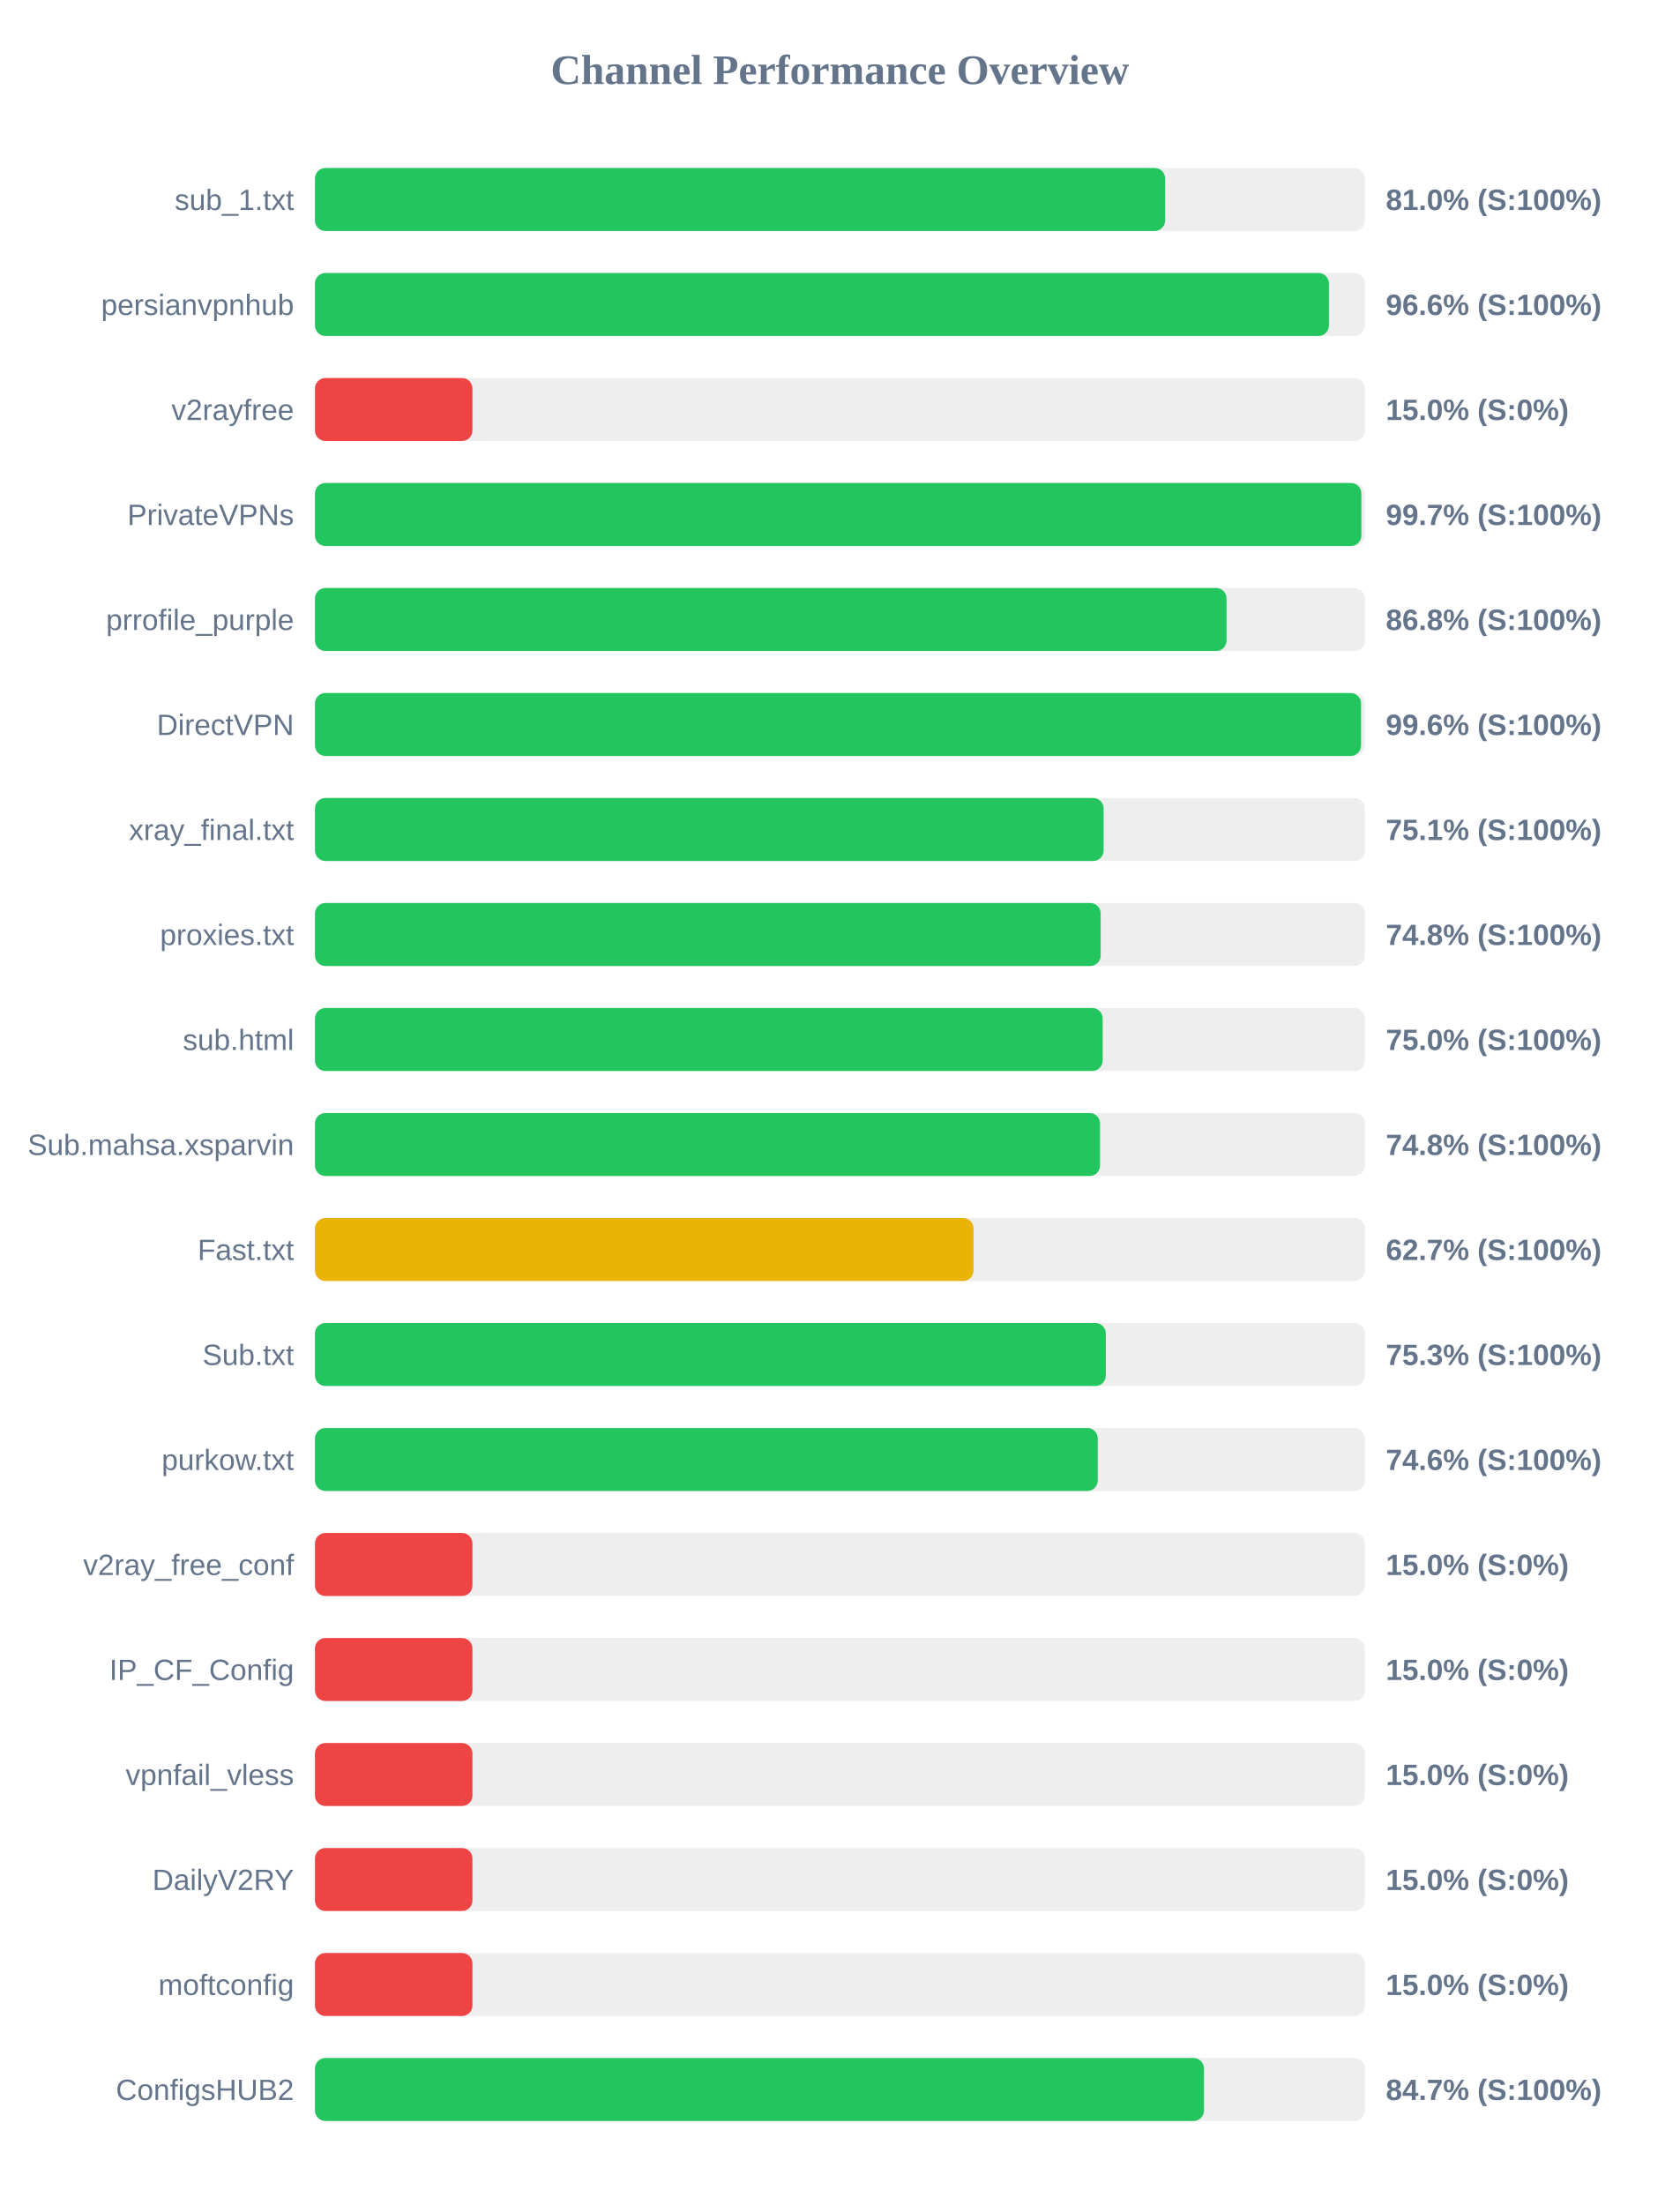
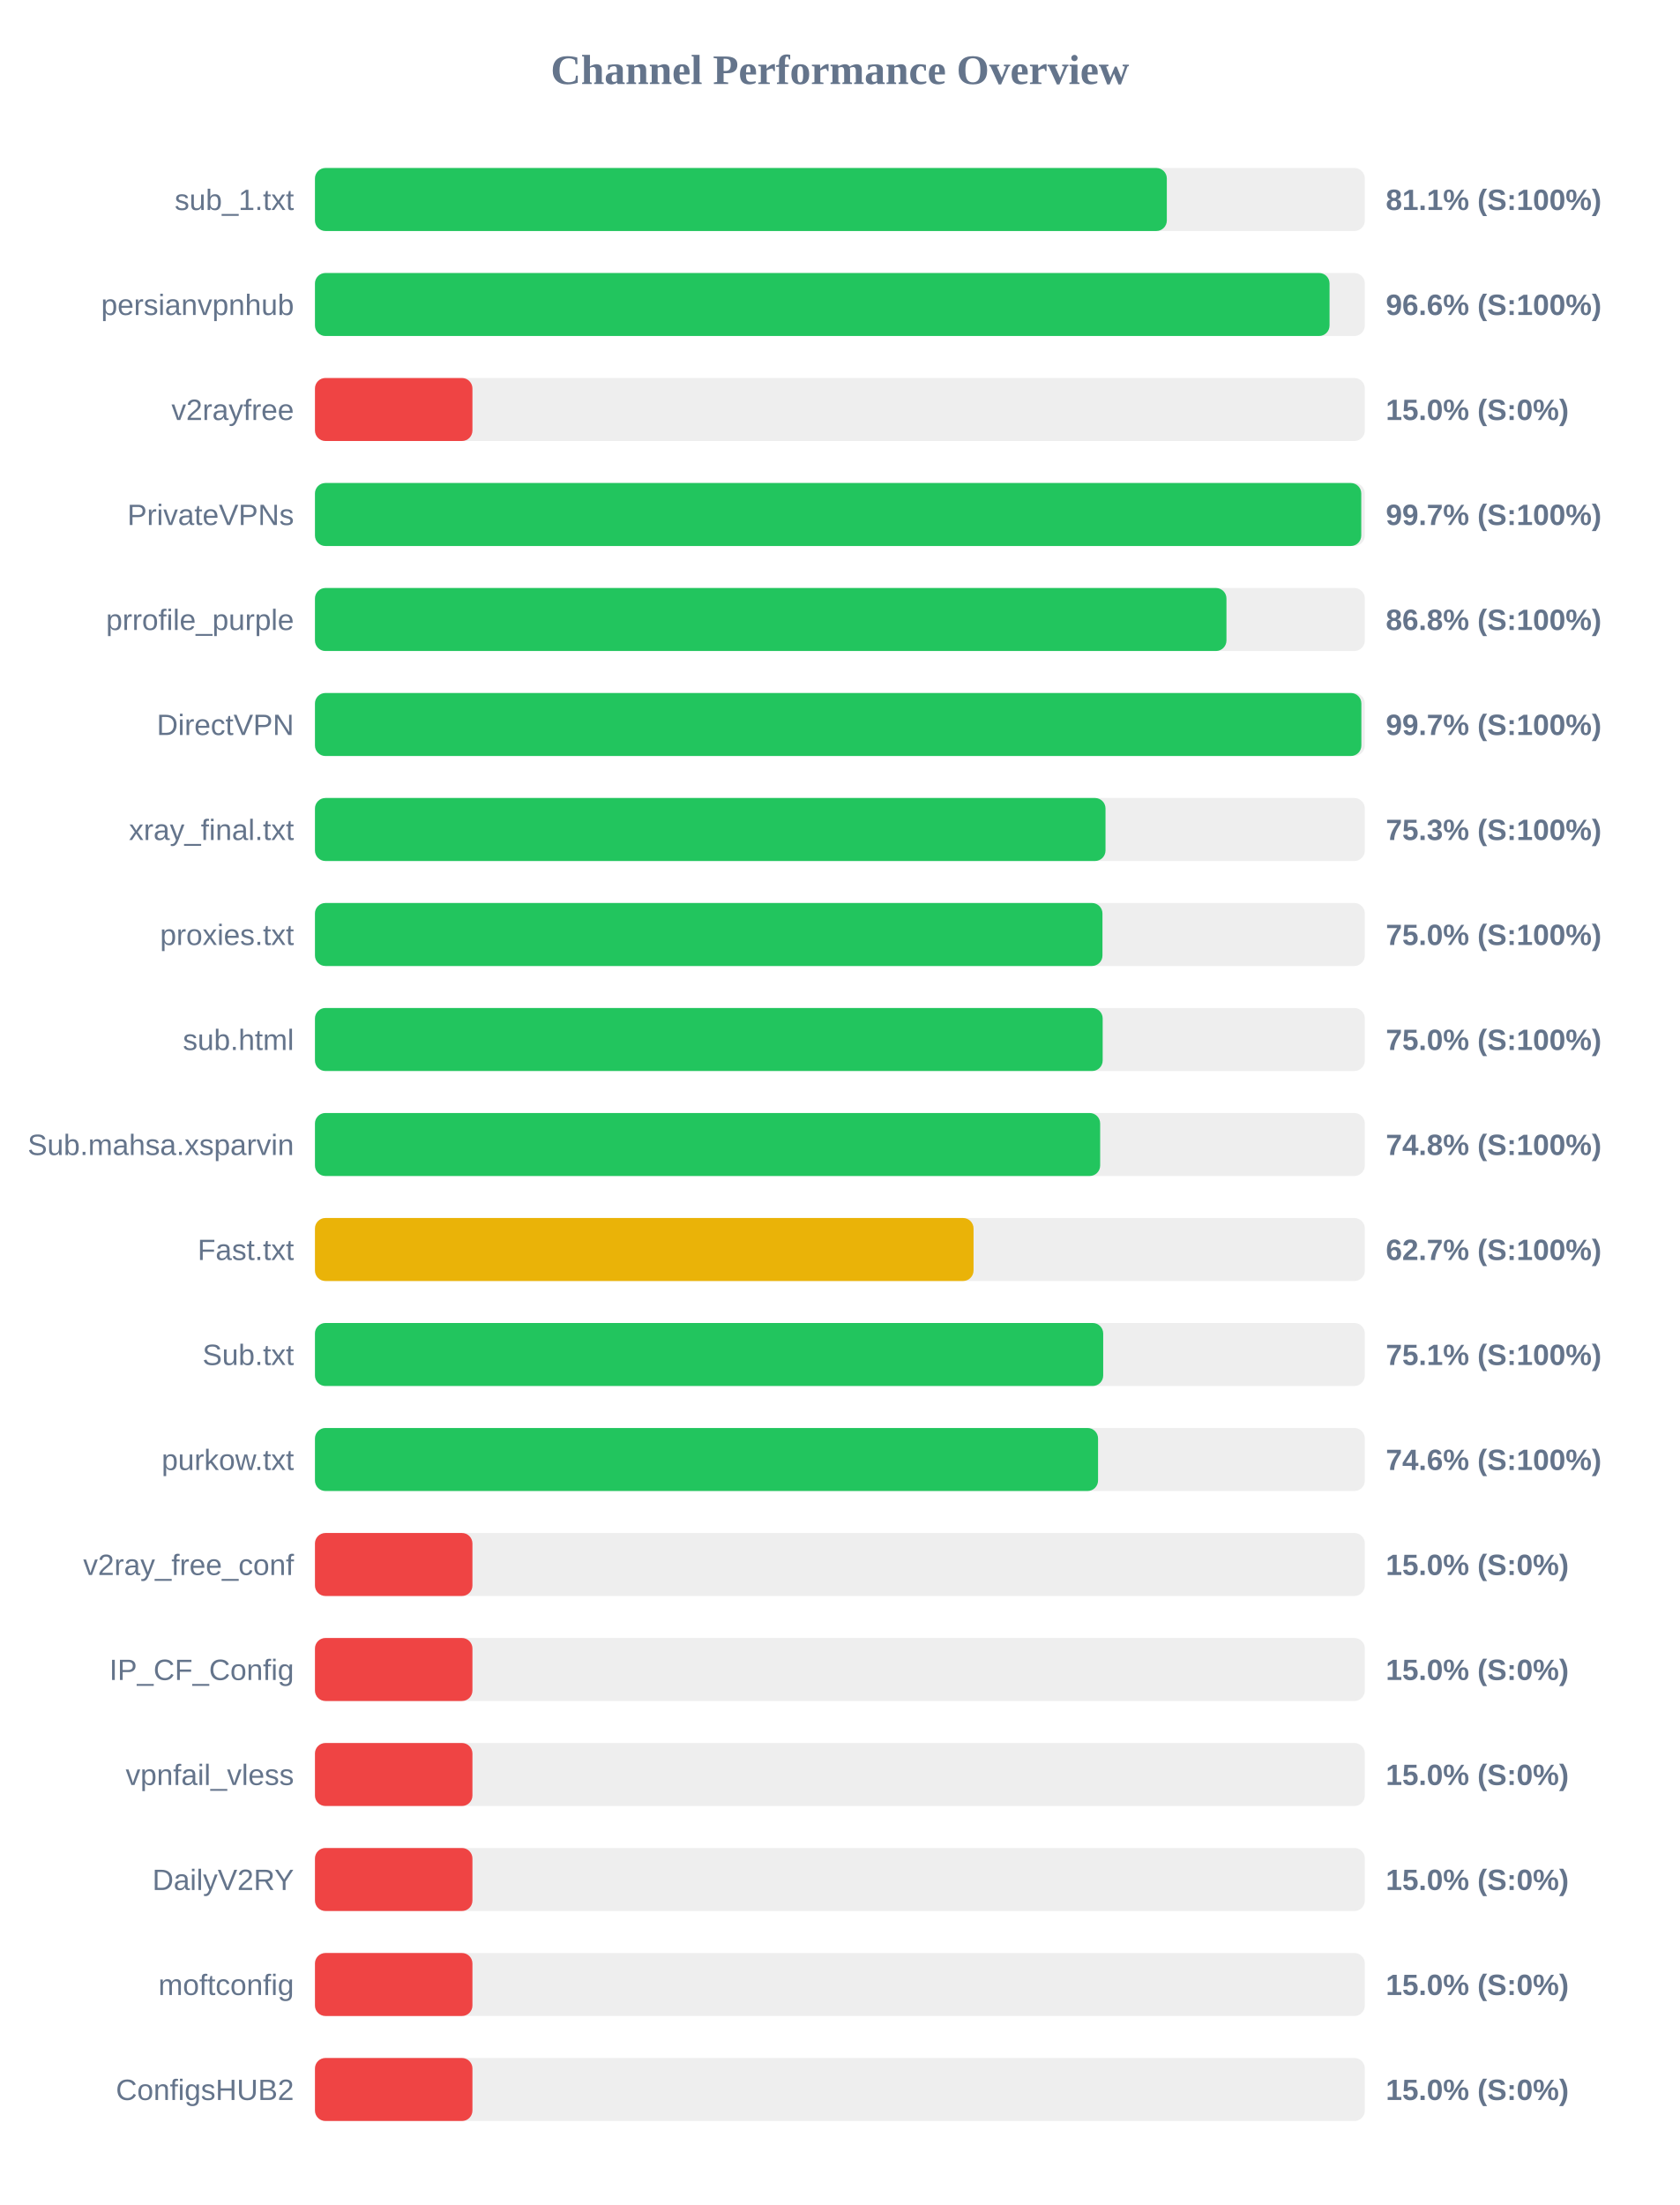
<svg xmlns="http://www.w3.org/2000/svg" width="800" height="1050" version="1.1">
  <style>
        .row { font: 14px Arial; fill: #64748b; }
        .score { font: bold 14px Arial; fill: #64748b; }
    </style>
  <text x="400" y="40" text-anchor="middle" font-size="20px" font-weight="bold" fill="#64748b">Channel Performance Overview</text>
  <rect x="150" y="80" width="500" height="30" fill="#eee" rx="5" />
-   <rect x="150" y="80" width="404.9" height="30" fill="#22c55e" rx="5" />
+   <rect x="150" y="80" width="405.7" height="30" fill="#22c55e" rx="5" />
  <text x="140" y="100" text-anchor="end" class="row">sub_1.txt</text>
-   <text x="660" y="100" text-anchor="start" class="score">81.0% (S:100%)</text>
+   <text x="660" y="100" text-anchor="start" class="score">81.1% (S:100%)</text>
  <rect x="150" y="130" width="500" height="30" fill="#eee" rx="5" />
-   <rect x="150" y="130" width="482.9" height="30" fill="#22c55e" rx="5" />
+   <rect x="150" y="130" width="483.2" height="30" fill="#22c55e" rx="5" />
  <text x="140" y="150" text-anchor="end" class="row">persianvpnhub</text>
  <text x="660" y="150" text-anchor="start" class="score">96.6% (S:100%)</text>
  <rect x="150" y="180" width="500" height="30" fill="#eee" rx="5" />
  <rect x="150" y="180" width="75.0" height="30" fill="#ef4444" rx="5" />
  <text x="140" y="200" text-anchor="end" class="row">v2rayfree</text>
  <text x="660" y="200" text-anchor="start" class="score">15.0% (S:0%)</text>
  <rect x="150" y="230" width="500" height="30" fill="#eee" rx="5" />
-   <rect x="150" y="230" width="498.35" height="30" fill="#22c55e" rx="5" />
+   <rect x="150" y="230" width="498.3" height="30" fill="#22c55e" rx="5" />
  <text x="140" y="250" text-anchor="end" class="row">PrivateVPNs</text>
  <text x="660" y="250" text-anchor="start" class="score">99.7% (S:100%)</text>
  <rect x="150" y="280" width="500" height="30" fill="#eee" rx="5" />
-   <rect x="150" y="280" width="434.15" height="30" fill="#22c55e" rx="5" />
+   <rect x="150" y="280" width="434.1" height="30" fill="#22c55e" rx="5" />
  <text x="140" y="300" text-anchor="end" class="row">prrofile_purple</text>
  <text x="660" y="300" text-anchor="start" class="score">86.8% (S:100%)</text>
  <rect x="150" y="330" width="500" height="30" fill="#eee" rx="5" />
-   <rect x="150" y="330" width="498.2" height="30" fill="#22c55e" rx="5" />
+   <rect x="150" y="330" width="498.35" height="30" fill="#22c55e" rx="5" />
  <text x="140" y="350" text-anchor="end" class="row">DirectVPN</text>
-   <text x="660" y="350" text-anchor="start" class="score">99.6% (S:100%)</text>
+   <text x="660" y="350" text-anchor="start" class="score">99.7% (S:100%)</text>
  <rect x="150" y="380" width="500" height="30" fill="#eee" rx="5" />
-   <rect x="150" y="380" width="375.6" height="30" fill="#22c55e" rx="5" />
+   <rect x="150" y="380" width="376.5" height="30" fill="#22c55e" rx="5" />
  <text x="140" y="400" text-anchor="end" class="row">xray_final.txt</text>
-   <text x="660" y="400" text-anchor="start" class="score">75.1% (S:100%)</text>
+   <text x="660" y="400" text-anchor="start" class="score">75.3% (S:100%)</text>
  <rect x="150" y="430" width="500" height="30" fill="#eee" rx="5" />
-   <rect x="150" y="430" width="374.2" height="30" fill="#22c55e" rx="5" />
+   <rect x="150" y="430" width="375.05" height="30" fill="#22c55e" rx="5" />
  <text x="140" y="450" text-anchor="end" class="row">proxies.txt</text>
-   <text x="660" y="450" text-anchor="start" class="score">74.8% (S:100%)</text>
+   <text x="660" y="450" text-anchor="start" class="score">75.0% (S:100%)</text>
  <rect x="150" y="480" width="500" height="30" fill="#eee" rx="5" />
  <rect x="150" y="480" width="375.15" height="30" fill="#22c55e" rx="5" />
  <text x="140" y="500" text-anchor="end" class="row">sub.html</text>
  <text x="660" y="500" text-anchor="start" class="score">75.0% (S:100%)</text>
  <rect x="150" y="530" width="500" height="30" fill="#eee" rx="5" />
-   <rect x="150" y="530" width="373.9" height="30" fill="#22c55e" rx="5" />
+   <rect x="150" y="530" width="373.95" height="30" fill="#22c55e" rx="5" />
  <text x="140" y="550" text-anchor="end" class="row">Sub.mahsa.xsparvin</text>
  <text x="660" y="550" text-anchor="start" class="score">74.8% (S:100%)</text>
  <rect x="150" y="580" width="500" height="30" fill="#eee" rx="5" />
  <rect x="150" y="580" width="313.65" height="30" fill="#eab308" rx="5" />
  <text x="140" y="600" text-anchor="end" class="row">Fast.txt</text>
  <text x="660" y="600" text-anchor="start" class="score">62.7% (S:100%)</text>
  <rect x="150" y="630" width="500" height="30" fill="#eee" rx="5" />
-   <rect x="150" y="630" width="376.65" height="30" fill="#22c55e" rx="5" />
+   <rect x="150" y="630" width="375.4" height="30" fill="#22c55e" rx="5" />
  <text x="140" y="650" text-anchor="end" class="row">Sub.txt</text>
-   <text x="660" y="650" text-anchor="start" class="score">75.3% (S:100%)</text>
+   <text x="660" y="650" text-anchor="start" class="score">75.1% (S:100%)</text>
  <rect x="150" y="680" width="500" height="30" fill="#eee" rx="5" />
-   <rect x="150" y="680" width="372.8" height="30" fill="#22c55e" rx="5" />
+   <rect x="150" y="680" width="372.95" height="30" fill="#22c55e" rx="5" />
  <text x="140" y="700" text-anchor="end" class="row">purkow.txt</text>
  <text x="660" y="700" text-anchor="start" class="score">74.6% (S:100%)</text>
  <rect x="150" y="730" width="500" height="30" fill="#eee" rx="5" />
  <rect x="150" y="730" width="75.0" height="30" fill="#ef4444" rx="5" />
  <text x="140" y="750" text-anchor="end" class="row">v2ray_free_conf</text>
  <text x="660" y="750" text-anchor="start" class="score">15.0% (S:0%)</text>
  <rect x="150" y="780" width="500" height="30" fill="#eee" rx="5" />
  <rect x="150" y="780" width="75.0" height="30" fill="#ef4444" rx="5" />
  <text x="140" y="800" text-anchor="end" class="row">IP_CF_Config</text>
  <text x="660" y="800" text-anchor="start" class="score">15.0% (S:0%)</text>
  <rect x="150" y="830" width="500" height="30" fill="#eee" rx="5" />
  <rect x="150" y="830" width="75.0" height="30" fill="#ef4444" rx="5" />
  <text x="140" y="850" text-anchor="end" class="row">vpnfail_vless</text>
  <text x="660" y="850" text-anchor="start" class="score">15.0% (S:0%)</text>
  <rect x="150" y="880" width="500" height="30" fill="#eee" rx="5" />
  <rect x="150" y="880" width="75.0" height="30" fill="#ef4444" rx="5" />
  <text x="140" y="900" text-anchor="end" class="row">DailyV2RY</text>
  <text x="660" y="900" text-anchor="start" class="score">15.0% (S:0%)</text>
  <rect x="150" y="930" width="500" height="30" fill="#eee" rx="5" />
  <rect x="150" y="930" width="75.0" height="30" fill="#ef4444" rx="5" />
  <text x="140" y="950" text-anchor="end" class="row">moftconfig</text>
  <text x="660" y="950" text-anchor="start" class="score">15.0% (S:0%)</text>
  <rect x="150" y="980" width="500" height="30" fill="#eee" rx="5" />
-   <rect x="150" y="980" width="423.4" height="30" fill="#22c55e" rx="5" />
+   <rect x="150" y="980" width="75.0" height="30" fill="#ef4444" rx="5" />
  <text x="140" y="1000" text-anchor="end" class="row">ConfigsHUB2</text>
-   <text x="660" y="1000" text-anchor="start" class="score">84.7% (S:100%)</text>
+   <text x="660" y="1000" text-anchor="start" class="score">15.0% (S:0%)</text>
</svg>
